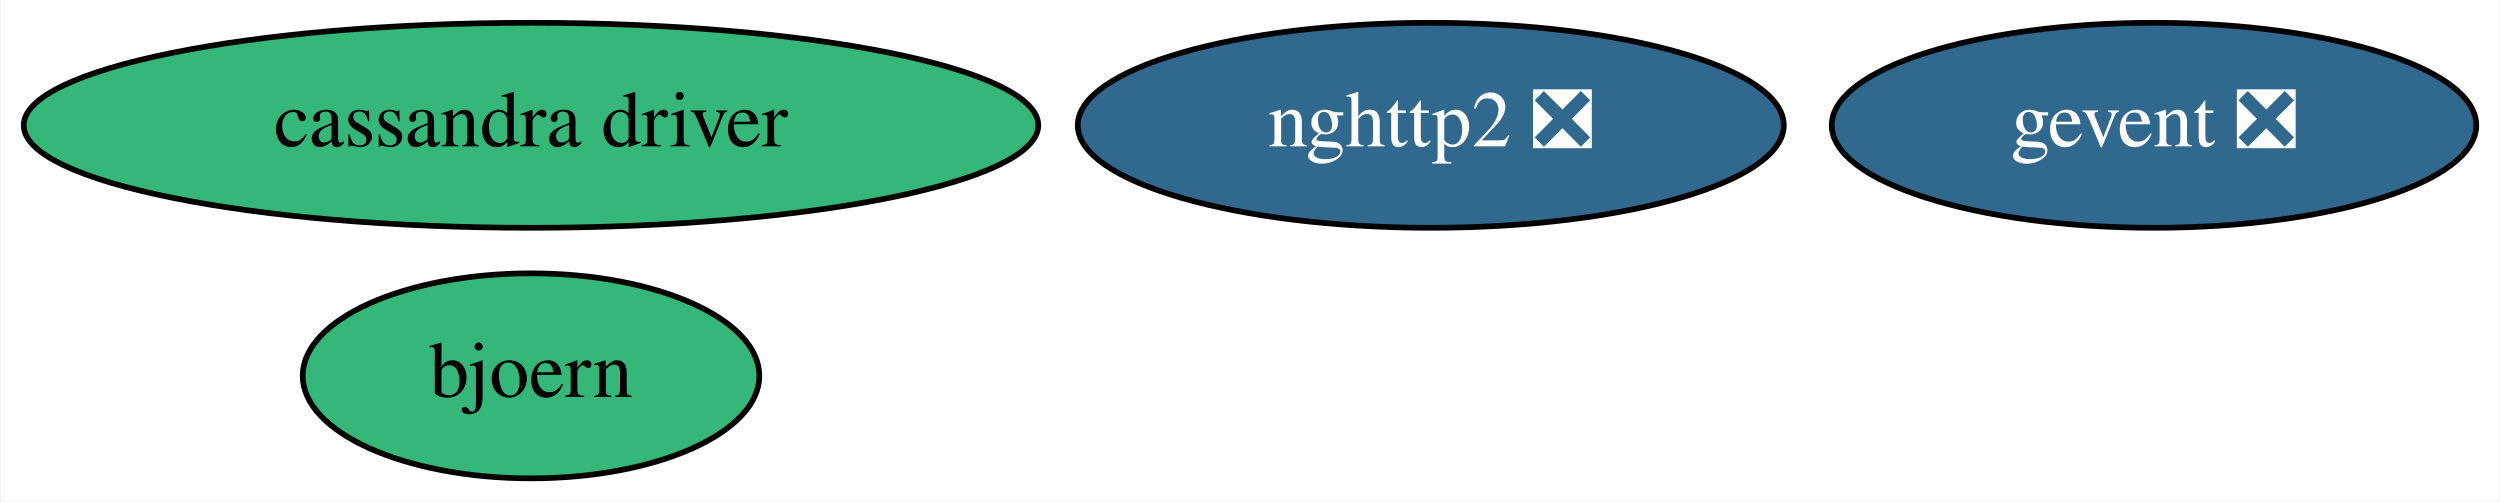
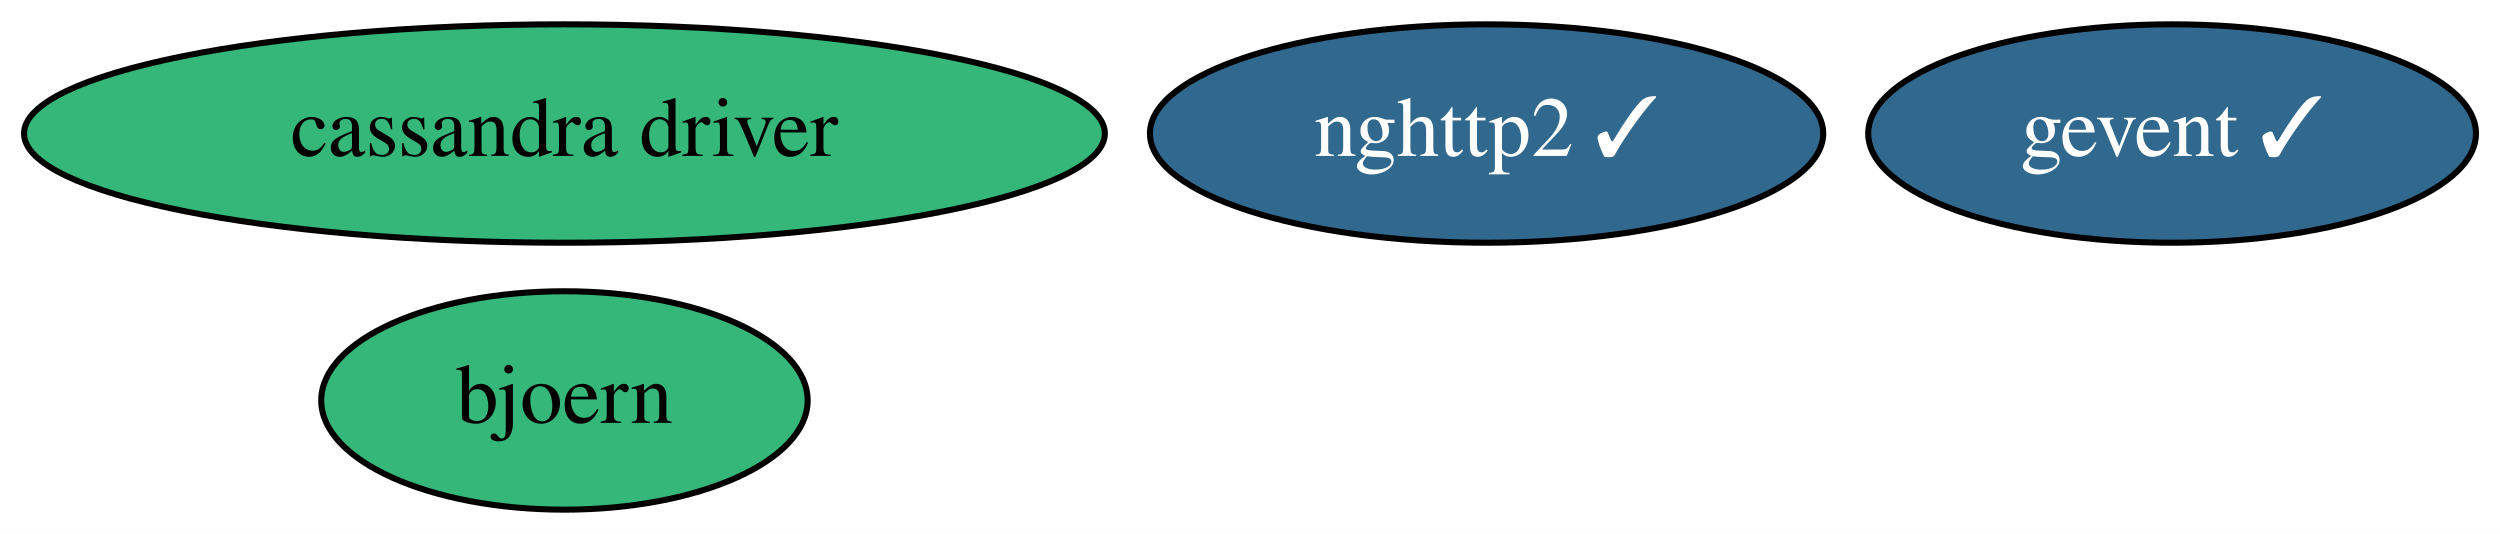
- <svg xmlns="http://www.w3.org/2000/svg" xmlns:xlink="http://www.w3.org/1999/xlink" width="439pt" height="88pt" viewBox="0.00 0.00 438.59 88.00">
+ <svg xmlns="http://www.w3.org/2000/svg" xmlns:xlink="http://www.w3.org/1999/xlink" width="412pt" height="88pt" viewBox="0.00 0.00 412.09 88.00">
  <g id="graph0" class="graph" transform="scale(1 1) rotate(0) translate(4 84)">
-     <polygon fill="white" stroke="transparent" points="-4,4 -4,-84 434.59,-84 434.59,4 -4,4" />
+     <polygon fill="white" stroke="transparent" points="-4,4 -4,-84 408.09,-84 408.09,4 -4,4" />
    <g id="node1" class="node">
      <g id="a_node1">
        <a xlink:href="https://github.com/conda-forge/cassandra-driver-feedstock" xlink:title="cassandra driver">
          <ellipse fill="#35b779" stroke="black" cx="89.04" cy="-62" rx="89.08" ry="18" />
          <text text-anchor="middle" x="89.04" y="-58.3" font-family="Times,serif" font-size="14.00">cassandra driver</text>
        </a>
      </g>
    </g>
    <g id="node2" class="node">
      <g id="a_node2">
-         <a xlink:href="https://github.com/conda-forge/gevent-feedstock/pull/55" xlink:title="gevent ❎">
-           <ellipse fill="#31688e" stroke="black" cx="374.04" cy="-62" rx="56.59" ry="18" />
-           <text text-anchor="middle" x="374.04" y="-58.3" font-family="Times,serif" font-size="14.00" fill="white">gevent ❎</text>
+         <a xlink:href="https://github.com/conda-forge/gevent-feedstock/pull/55" xlink:title="gevent ✓">
+           <ellipse fill="#31688e" stroke="black" cx="354.04" cy="-62" rx="50.09" ry="18" />
+           <text text-anchor="middle" x="354.04" y="-58.3" font-family="Times,serif" font-size="14.00" fill="white">gevent ✓</text>
        </a>
      </g>
    </g>
    <g id="node3" class="node">
      <g id="a_node3">
        <a xlink:href="https://github.com/conda-forge/bjoern-feedstock" xlink:title="bjoern">
          <ellipse fill="#35b779" stroke="black" cx="89.04" cy="-18" rx="40.09" ry="18" />
          <text text-anchor="middle" x="89.04" y="-14.3" font-family="Times,serif" font-size="14.00">bjoern</text>
        </a>
      </g>
    </g>
    <g id="node4" class="node">
      <g id="a_node4">
-         <a xlink:href="https://github.com/conda-forge/nghttp2-feedstock/pull/21" xlink:title="nghttp2 ❎">
-           <ellipse fill="#31688e" stroke="black" cx="247.04" cy="-62" rx="61.99" ry="18" />
-           <text text-anchor="middle" x="247.04" y="-58.3" font-family="Times,serif" font-size="14.00" fill="white">nghttp2 ❎</text>
+         <a xlink:href="https://github.com/conda-forge/nghttp2-feedstock/pull/21" xlink:title="nghttp2 ✓">
+           <ellipse fill="#31688e" stroke="black" cx="241.04" cy="-62" rx="55.49" ry="18" />
+           <text text-anchor="middle" x="241.04" y="-58.3" font-family="Times,serif" font-size="14.00" fill="white">nghttp2 ✓</text>
        </a>
      </g>
    </g>
  </g>
</svg>
